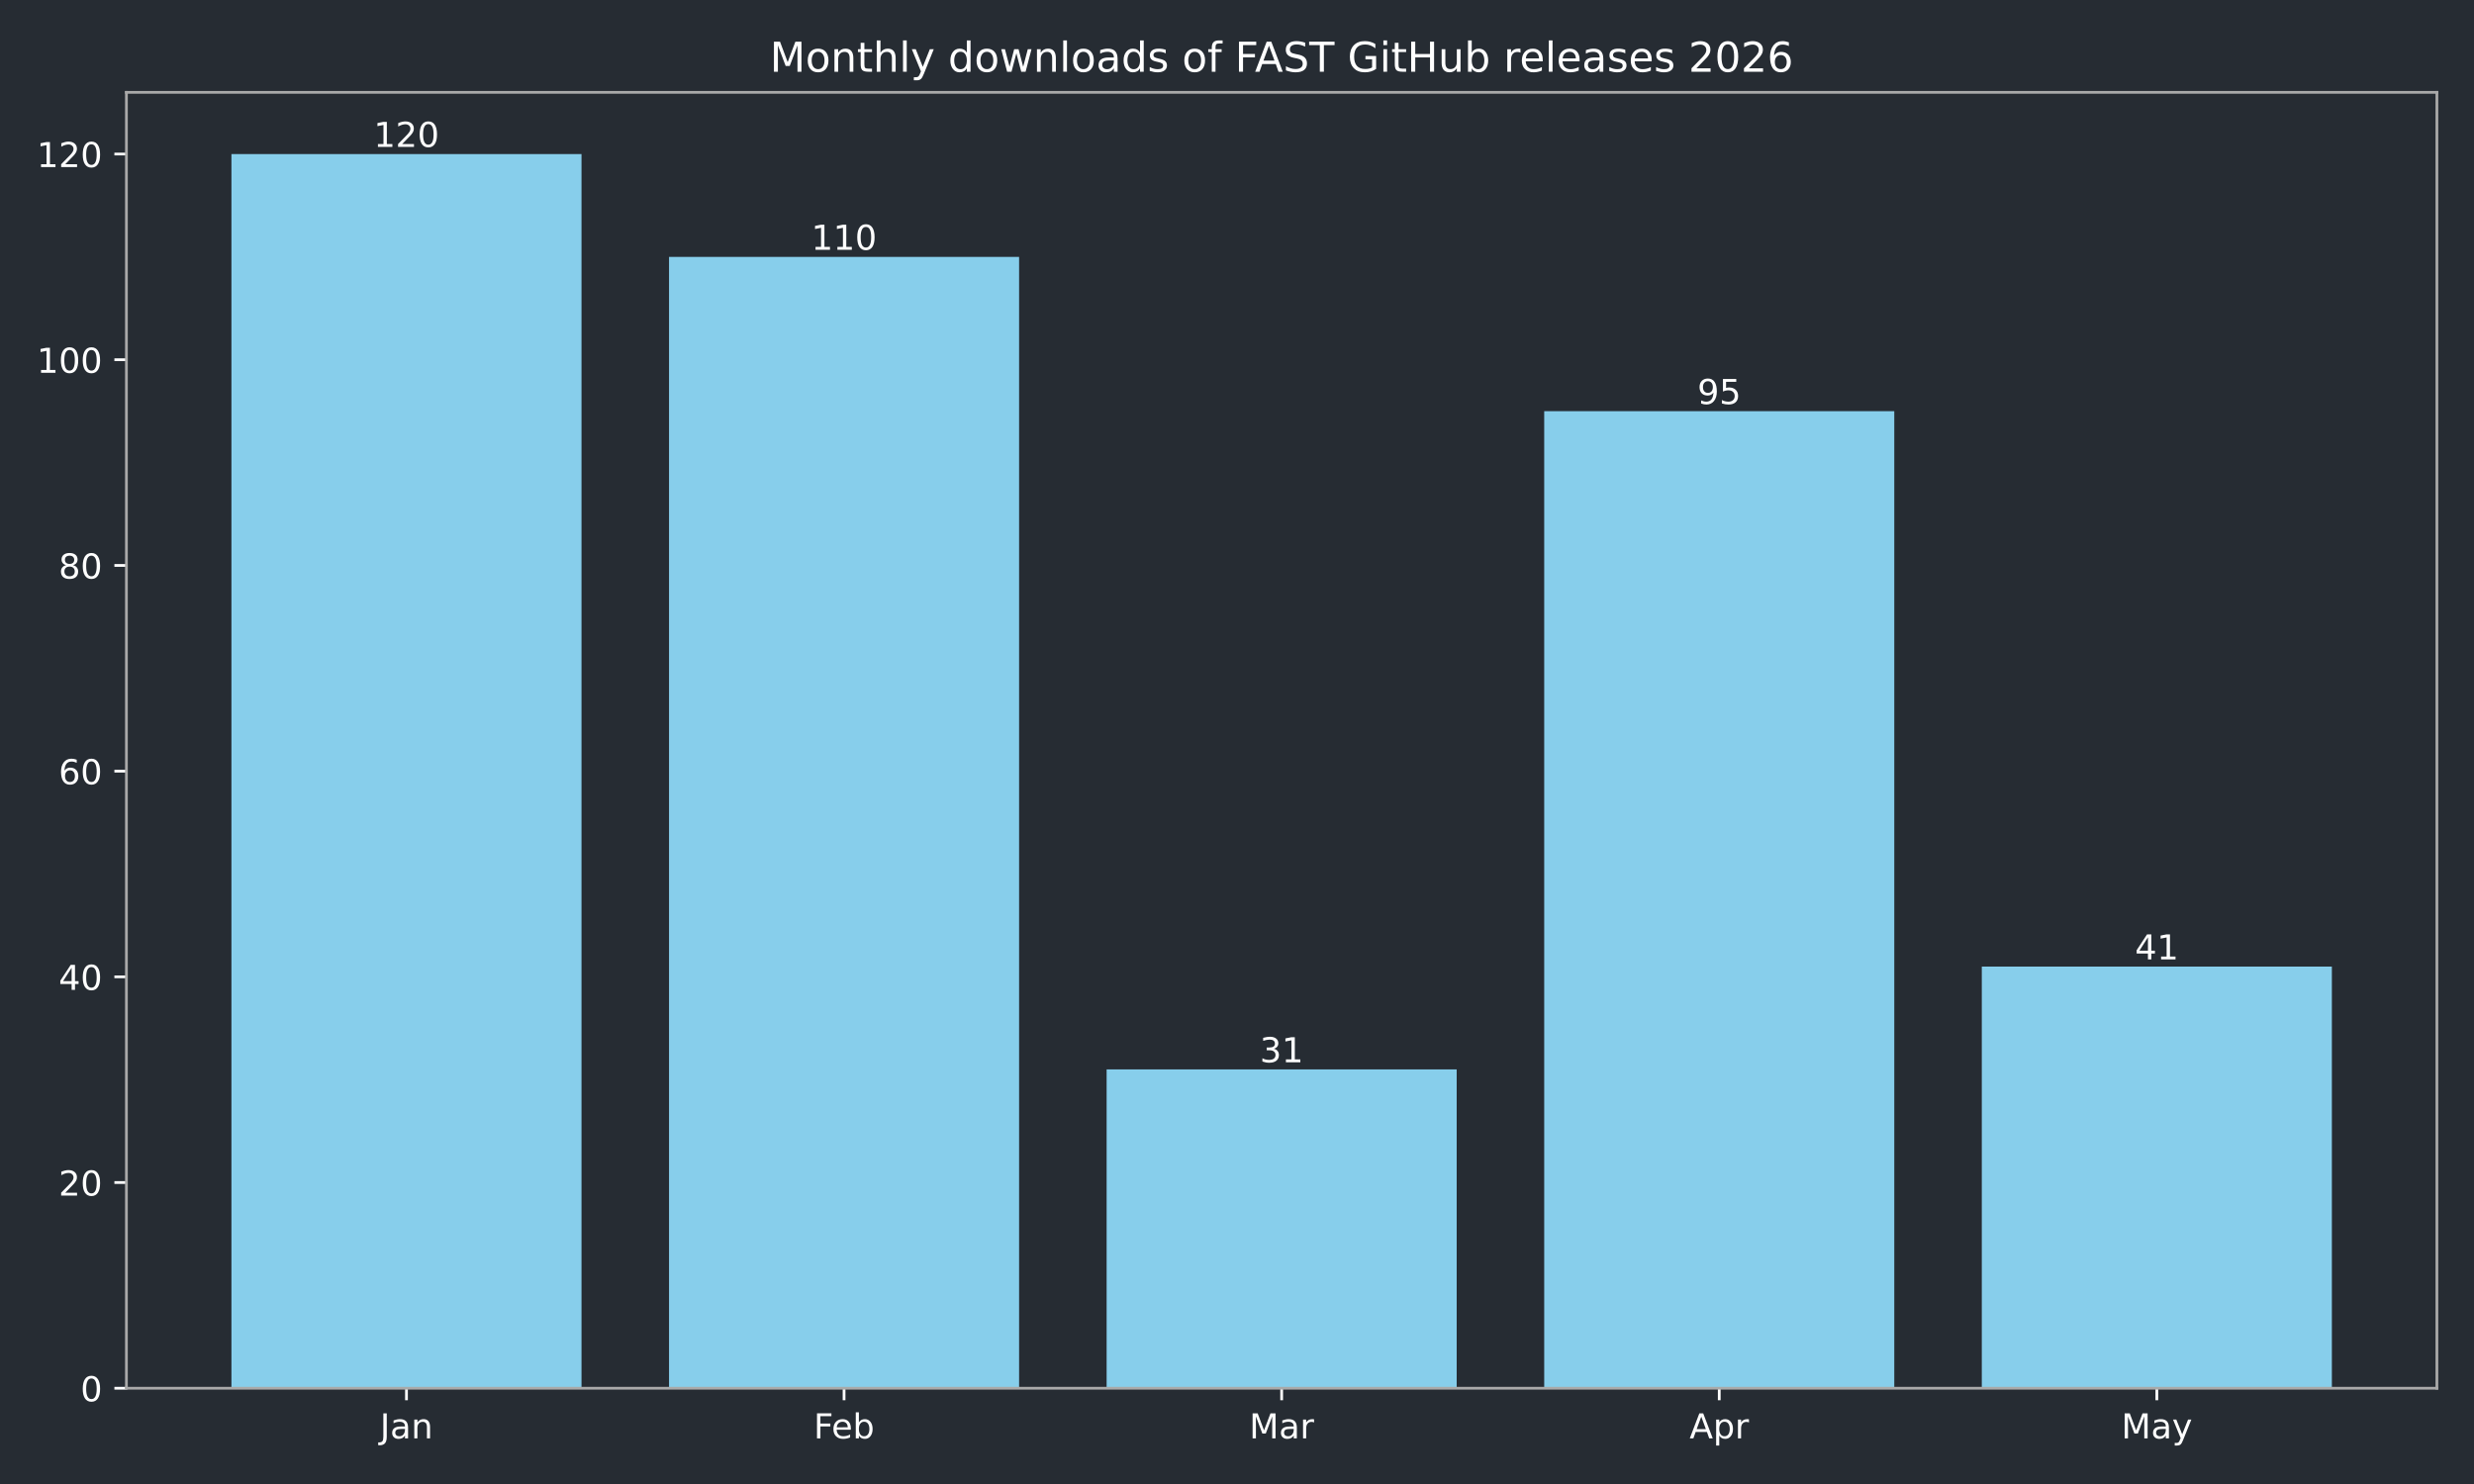
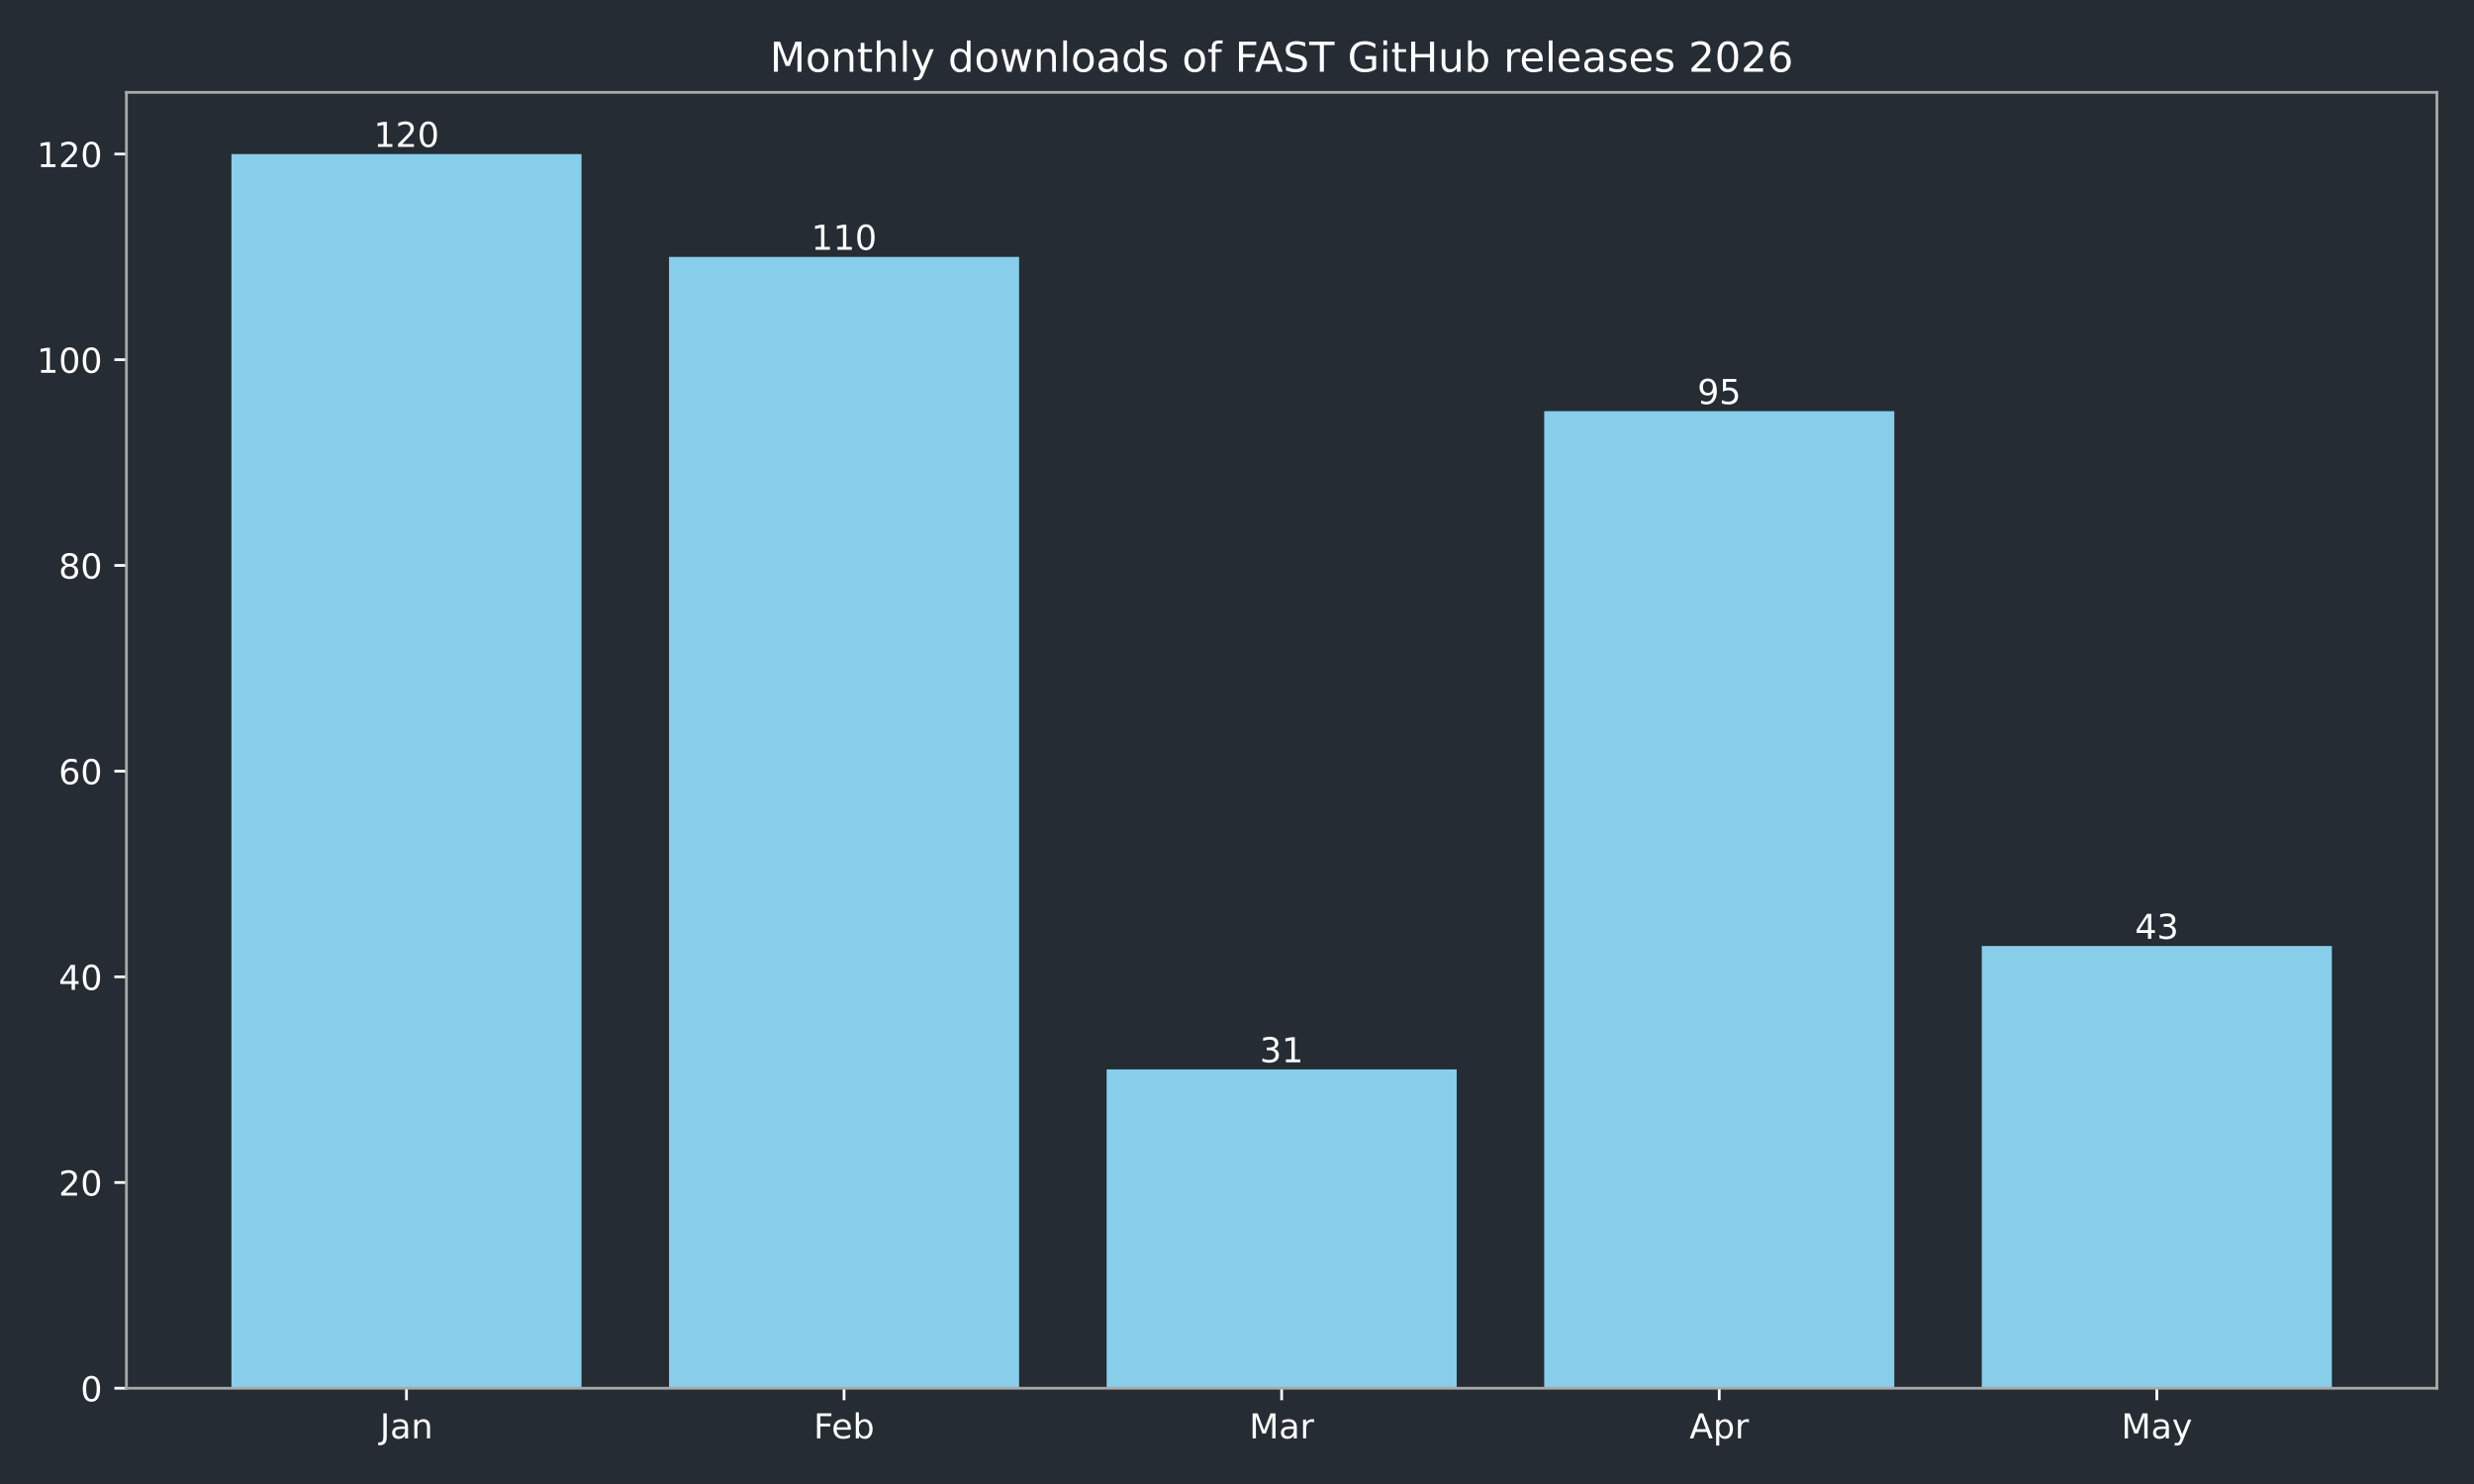
<svg xmlns="http://www.w3.org/2000/svg" xmlns:xlink="http://www.w3.org/1999/xlink" width="720pt" height="432pt" viewBox="0 0 720 432" version="1.1">
  <defs>
    <style type="text/css">*{stroke-linejoin: round; stroke-linecap: butt}</style>
  </defs>
  <g id="figure_1">
    <g id="patch_1">
      <path d="M 0 432  L 720 432  L 720 0  L 0 0  z " style="fill: #262c33" />
    </g>
    <g id="axes_1">
      <g id="patch_2">
        <path d="M 36.79 404.12  L 709.2 404.12  L 709.2 26.88  L 36.79 26.88  z " style="fill: #262c33" />
      </g>
      <g id="patch_3">
-         <path d="M 67.354 404.12  L 169.234 404.12  L 169.234 44.844  L 67.354 44.844  z " clip-path="url(#pc14c51a9ad)" style="fill: #87ceeb" />
+         <path d="M 67.354 404.12  L 169.234 404.12  L 169.234 44.844  L 67.354 44.844  z " clip-path="url(#p91a65d1a7d)" style="fill: #87ceeb" />
      </g>
      <g id="patch_4">
-         <path d="M 194.704 404.12  L 296.585 404.12  L 296.585 74.783  L 194.704 74.783  z " clip-path="url(#pc14c51a9ad)" style="fill: #87ceeb" />
+         <path d="M 194.704 404.12  L 296.585 404.12  L 296.585 74.783  L 194.704 74.783  z " clip-path="url(#p91a65d1a7d)" style="fill: #87ceeb" />
      </g>
      <g id="patch_5">
-         <path d="M 322.055 404.12  L 423.935 404.12  L 423.935 311.307  L 322.055 311.307  z " clip-path="url(#pc14c51a9ad)" style="fill: #87ceeb" />
+         <path d="M 322.055 404.12  L 423.935 404.12  L 423.935 311.307  L 322.055 311.307  z " clip-path="url(#p91a65d1a7d)" style="fill: #87ceeb" />
      </g>
      <g id="patch_6">
-         <path d="M 449.405 404.12  L 551.286 404.12  L 551.286 119.693  L 449.405 119.693  z " clip-path="url(#pc14c51a9ad)" style="fill: #87ceeb" />
+         <path d="M 449.405 404.12  L 551.286 404.12  L 551.286 119.693  L 449.405 119.693  z " clip-path="url(#p91a65d1a7d)" style="fill: #87ceeb" />
      </g>
      <g id="patch_7">
-         <path d="M 576.756 404.12  L 678.636 404.12  L 678.636 281.367  L 576.756 281.367  z " clip-path="url(#pc14c51a9ad)" style="fill: #87ceeb" />
+         <path d="M 576.756 404.12  L 678.636 404.12  L 678.636 275.379  L 576.756 275.379  z " clip-path="url(#p91a65d1a7d)" style="fill: #87ceeb" />
      </g>
      <g id="matplotlib.axis_1">
        <g id="xtick_1">
          <g id="line2d_1">
            <defs>
-               <path id="m7fd9b66835" d="M 0 0  L 0 3.5  " style="stroke: #ffffff; stroke-width: 0.8" />
+               <path id="m57420d6a00" d="M 0 0  L 0 3.5  " style="stroke: #ffffff; stroke-width: 0.8" />
            </defs>
            <g>
-               <use xlink:href="#m7fd9b66835" x="118.294" y="404.12" style="fill: #ffffff; stroke: #ffffff; stroke-width: 0.8" />
+               <use xlink:href="#m57420d6a00" x="118.294" y="404.12" style="fill: #ffffff; stroke: #ffffff; stroke-width: 0.8" />
            </g>
          </g>
          <g id="text_1">
            <g style="fill: #ffffff" transform="translate(110.5864 418.7184) scale(0.1 -0.1)">
              <defs>
                <path id="DejaVuSans-4a" d="M 628 4666  L 1259 4666  L 1259 325  Q 1259 -519 939 -900  Q 619 -1281 -91 -1281  L -331 -1281  L -331 -750  L -134 -750  Q 284 -750 456 -515  Q 628 -281 628 325  L 628 4666  z " transform="scale(0.015625)" />
                <path id="DejaVuSans-61" d="M 2194 1759  Q 1497 1759 1228 1600  Q 959 1441 959 1056  Q 959 750 1161 570  Q 1363 391 1709 391  Q 2188 391 2477 730  Q 2766 1069 2766 1631  L 2766 1759  L 2194 1759  z M 3341 1997  L 3341 0  L 2766 0  L 2766 531  Q 2569 213 2275 61  Q 1981 -91 1556 -91  Q 1019 -91 701 211  Q 384 513 384 1019  Q 384 1609 779 1909  Q 1175 2209 1959 2209  L 2766 2209  L 2766 2266  Q 2766 2663 2505 2880  Q 2244 3097 1772 3097  Q 1472 3097 1187 3025  Q 903 2953 641 2809  L 641 3341  Q 956 3463 1253 3523  Q 1550 3584 1831 3584  Q 2591 3584 2966 3190  Q 3341 2797 3341 1997  z " transform="scale(0.015625)" />
                <path id="DejaVuSans-6e" d="M 3513 2113  L 3513 0  L 2938 0  L 2938 2094  Q 2938 2591 2744 2837  Q 2550 3084 2163 3084  Q 1697 3084 1428 2787  Q 1159 2491 1159 1978  L 1159 0  L 581 0  L 581 3500  L 1159 3500  L 1159 2956  Q 1366 3272 1645 3428  Q 1925 3584 2291 3584  Q 2894 3584 3203 3211  Q 3513 2838 3513 2113  z " transform="scale(0.015625)" />
              </defs>
              <use xlink:href="#DejaVuSans-4a" />
              <use xlink:href="#DejaVuSans-61" transform="translate(29.49219 0)" />
              <use xlink:href="#DejaVuSans-6e" transform="translate(90.77148 0)" />
            </g>
          </g>
        </g>
        <g id="xtick_2">
          <g id="line2d_2">
            <g>
-               <use xlink:href="#m7fd9b66835" x="245.645" y="404.12" style="fill: #ffffff; stroke: #ffffff; stroke-width: 0.8" />
+               <use xlink:href="#m57420d6a00" x="245.645" y="404.12" style="fill: #ffffff; stroke: #ffffff; stroke-width: 0.8" />
            </g>
          </g>
          <g id="text_2">
            <g style="fill: #ffffff" transform="translate(236.7931 418.7184) scale(0.1 -0.1)">
              <defs>
                <path id="DejaVuSans-46" d="M 628 4666  L 3309 4666  L 3309 4134  L 1259 4134  L 1259 2759  L 3109 2759  L 3109 2228  L 1259 2228  L 1259 0  L 628 0  L 628 4666  z " transform="scale(0.015625)" />
                <path id="DejaVuSans-65" d="M 3597 1894  L 3597 1613  L 953 1613  Q 991 1019 1311 708  Q 1631 397 2203 397  Q 2534 397 2845 478  Q 3156 559 3463 722  L 3463 178  Q 3153 47 2828 -22  Q 2503 -91 2169 -91  Q 1331 -91 842 396  Q 353 884 353 1716  Q 353 2575 817 3079  Q 1281 3584 2069 3584  Q 2775 3584 3186 3129  Q 3597 2675 3597 1894  z M 3022 2063  Q 3016 2534 2758 2815  Q 2500 3097 2075 3097  Q 1594 3097 1305 2825  Q 1016 2553 972 2059  L 3022 2063  z " transform="scale(0.015625)" />
                <path id="DejaVuSans-62" d="M 3116 1747  Q 3116 2381 2855 2742  Q 2594 3103 2138 3103  Q 1681 3103 1420 2742  Q 1159 2381 1159 1747  Q 1159 1113 1420 752  Q 1681 391 2138 391  Q 2594 391 2855 752  Q 3116 1113 3116 1747  z M 1159 2969  Q 1341 3281 1617 3432  Q 1894 3584 2278 3584  Q 2916 3584 3314 3078  Q 3713 2572 3713 1747  Q 3713 922 3314 415  Q 2916 -91 2278 -91  Q 1894 -91 1617 61  Q 1341 213 1159 525  L 1159 0  L 581 0  L 581 4863  L 1159 4863  L 1159 2969  z " transform="scale(0.015625)" />
              </defs>
              <use xlink:href="#DejaVuSans-46" />
              <use xlink:href="#DejaVuSans-65" transform="translate(52.01953 0)" />
              <use xlink:href="#DejaVuSans-62" transform="translate(113.543 0)" />
            </g>
          </g>
        </g>
        <g id="xtick_3">
          <g id="line2d_3">
            <g>
-               <use xlink:href="#m7fd9b66835" x="372.995" y="404.12" style="fill: #ffffff; stroke: #ffffff; stroke-width: 0.8" />
+               <use xlink:href="#m57420d6a00" x="372.995" y="404.12" style="fill: #ffffff; stroke: #ffffff; stroke-width: 0.8" />
            </g>
          </g>
          <g id="text_3">
            <g style="fill: #ffffff" transform="translate(363.5614 418.7184) scale(0.1 -0.1)">
              <defs>
                <path id="DejaVuSans-4d" d="M 628 4666  L 1569 4666  L 2759 1491  L 3956 4666  L 4897 4666  L 4897 0  L 4281 0  L 4281 4097  L 3078 897  L 2444 897  L 1241 4097  L 1241 0  L 628 0  L 628 4666  z " transform="scale(0.015625)" />
                <path id="DejaVuSans-72" d="M 2631 2963  Q 2534 3019 2420 3045  Q 2306 3072 2169 3072  Q 1681 3072 1420 2755  Q 1159 2438 1159 1844  L 1159 0  L 581 0  L 581 3500  L 1159 3500  L 1159 2956  Q 1341 3275 1631 3429  Q 1922 3584 2338 3584  Q 2397 3584 2469 3576  Q 2541 3569 2628 3553  L 2631 2963  z " transform="scale(0.015625)" />
              </defs>
              <use xlink:href="#DejaVuSans-4d" />
              <use xlink:href="#DejaVuSans-61" transform="translate(86.2793 0)" />
              <use xlink:href="#DejaVuSans-72" transform="translate(147.5586 0)" />
            </g>
          </g>
        </g>
        <g id="xtick_4">
          <g id="line2d_4">
            <g>
-               <use xlink:href="#m7fd9b66835" x="500.345" y="404.12" style="fill: #ffffff; stroke: #ffffff; stroke-width: 0.8" />
+               <use xlink:href="#m57420d6a00" x="500.345" y="404.12" style="fill: #ffffff; stroke: #ffffff; stroke-width: 0.8" />
            </g>
          </g>
          <g id="text_4">
            <g style="fill: #ffffff" transform="translate(491.6954 418.7184) scale(0.1 -0.1)">
              <defs>
                <path id="DejaVuSans-41" d="M 2188 4044  L 1331 1722  L 3047 1722  L 2188 4044  z M 1831 4666  L 2547 4666  L 4325 0  L 3669 0  L 3244 1197  L 1141 1197  L 716 0  L 50 0  L 1831 4666  z " transform="scale(0.015625)" />
                <path id="DejaVuSans-70" d="M 1159 525  L 1159 -1331  L 581 -1331  L 581 3500  L 1159 3500  L 1159 2969  Q 1341 3281 1617 3432  Q 1894 3584 2278 3584  Q 2916 3584 3314 3078  Q 3713 2572 3713 1747  Q 3713 922 3314 415  Q 2916 -91 2278 -91  Q 1894 -91 1617 61  Q 1341 213 1159 525  z M 3116 1747  Q 3116 2381 2855 2742  Q 2594 3103 2138 3103  Q 1681 3103 1420 2742  Q 1159 2381 1159 1747  Q 1159 1113 1420 752  Q 1681 391 2138 391  Q 2594 391 2855 752  Q 3116 1113 3116 1747  z " transform="scale(0.015625)" />
              </defs>
              <use xlink:href="#DejaVuSans-41" />
              <use xlink:href="#DejaVuSans-70" transform="translate(68.4082 0)" />
              <use xlink:href="#DejaVuSans-72" transform="translate(131.8848 0)" />
            </g>
          </g>
        </g>
        <g id="xtick_5">
          <g id="line2d_5">
            <g>
-               <use xlink:href="#m7fd9b66835" x="627.696" y="404.12" style="fill: #ffffff; stroke: #ffffff; stroke-width: 0.8" />
+               <use xlink:href="#m57420d6a00" x="627.696" y="404.12" style="fill: #ffffff; stroke: #ffffff; stroke-width: 0.8" />
            </g>
          </g>
          <g id="text_5">
            <g style="fill: #ffffff" transform="translate(617.3583 418.7184) scale(0.1 -0.1)">
              <defs>
                <path id="DejaVuSans-79" d="M 2059 -325  Q 1816 -950 1584 -1140  Q 1353 -1331 966 -1331  L 506 -1331  L 506 -850  L 844 -850  Q 1081 -850 1212 -737  Q 1344 -625 1503 -206  L 1606 56  L 191 3500  L 800 3500  L 1894 763  L 2988 3500  L 3597 3500  L 2059 -325  z " transform="scale(0.015625)" />
              </defs>
              <use xlink:href="#DejaVuSans-4d" />
              <use xlink:href="#DejaVuSans-61" transform="translate(86.2793 0)" />
              <use xlink:href="#DejaVuSans-79" transform="translate(147.5586 0)" />
            </g>
          </g>
        </g>
      </g>
      <g id="matplotlib.axis_2">
        <g id="ytick_1">
          <g id="line2d_6">
            <defs>
-               <path id="mb0303f183e" d="M 0 0  L -3.5 0  " style="stroke: #ffffff; stroke-width: 0.8" />
+               <path id="m625ea2a781" d="M 0 0  L -3.5 0  " style="stroke: #ffffff; stroke-width: 0.8" />
            </defs>
            <g>
-               <use xlink:href="#mb0303f183e" x="36.79" y="404.12" style="fill: #ffffff; stroke: #ffffff; stroke-width: 0.8" />
+               <use xlink:href="#m625ea2a781" x="36.79" y="404.12" style="fill: #ffffff; stroke: #ffffff; stroke-width: 0.8" />
            </g>
          </g>
          <g id="text_6">
            <g style="fill: #ffffff" transform="translate(23.4275 407.9192) scale(0.1 -0.1)">
              <defs>
                <path id="DejaVuSans-30" d="M 2034 4250  Q 1547 4250 1301 3770  Q 1056 3291 1056 2328  Q 1056 1369 1301 889  Q 1547 409 2034 409  Q 2525 409 2770 889  Q 3016 1369 3016 2328  Q 3016 3291 2770 3770  Q 2525 4250 2034 4250  z M 2034 4750  Q 2819 4750 3233 4129  Q 3647 3509 3647 2328  Q 3647 1150 3233 529  Q 2819 -91 2034 -91  Q 1250 -91 836 529  Q 422 1150 422 2328  Q 422 3509 836 4129  Q 1250 4750 2034 4750  z " transform="scale(0.015625)" />
              </defs>
              <use xlink:href="#DejaVuSans-30" />
            </g>
          </g>
        </g>
        <g id="ytick_2">
          <g id="line2d_7">
            <g>
-               <use xlink:href="#mb0303f183e" x="36.79" y="344.241" style="fill: #ffffff; stroke: #ffffff; stroke-width: 0.8" />
+               <use xlink:href="#m625ea2a781" x="36.79" y="344.241" style="fill: #ffffff; stroke: #ffffff; stroke-width: 0.8" />
            </g>
          </g>
          <g id="text_7">
            <g style="fill: #ffffff" transform="translate(17.065 348.0399) scale(0.1 -0.1)">
              <defs>
                <path id="DejaVuSans-32" d="M 1228 531  L 3431 531  L 3431 0  L 469 0  L 469 531  Q 828 903 1448 1529  Q 2069 2156 2228 2338  Q 2531 2678 2651 2914  Q 2772 3150 2772 3378  Q 2772 3750 2511 3984  Q 2250 4219 1831 4219  Q 1534 4219 1204 4116  Q 875 4013 500 3803  L 500 4441  Q 881 4594 1212 4672  Q 1544 4750 1819 4750  Q 2544 4750 2975 4387  Q 3406 4025 3406 3419  Q 3406 3131 3298 2873  Q 3191 2616 2906 2266  Q 2828 2175 2409 1742  Q 1991 1309 1228 531  z " transform="scale(0.015625)" />
              </defs>
              <use xlink:href="#DejaVuSans-32" />
              <use xlink:href="#DejaVuSans-30" transform="translate(63.62305 0)" />
            </g>
          </g>
        </g>
        <g id="ytick_3">
          <g id="line2d_8">
            <g>
-               <use xlink:href="#mb0303f183e" x="36.79" y="284.361" style="fill: #ffffff; stroke: #ffffff; stroke-width: 0.8" />
+               <use xlink:href="#m625ea2a781" x="36.79" y="284.361" style="fill: #ffffff; stroke: #ffffff; stroke-width: 0.8" />
            </g>
          </g>
          <g id="text_8">
            <g style="fill: #ffffff" transform="translate(17.065 288.1605) scale(0.1 -0.1)">
              <defs>
                <path id="DejaVuSans-34" d="M 2419 4116  L 825 1625  L 2419 1625  L 2419 4116  z M 2253 4666  L 3047 4666  L 3047 1625  L 3713 1625  L 3713 1100  L 3047 1100  L 3047 0  L 2419 0  L 2419 1100  L 313 1100  L 313 1709  L 2253 4666  z " transform="scale(0.015625)" />
              </defs>
              <use xlink:href="#DejaVuSans-34" />
              <use xlink:href="#DejaVuSans-30" transform="translate(63.62305 0)" />
            </g>
          </g>
        </g>
        <g id="ytick_4">
          <g id="line2d_9">
            <g>
-               <use xlink:href="#mb0303f183e" x="36.79" y="224.482" style="fill: #ffffff; stroke: #ffffff; stroke-width: 0.8" />
+               <use xlink:href="#m625ea2a781" x="36.79" y="224.482" style="fill: #ffffff; stroke: #ffffff; stroke-width: 0.8" />
            </g>
          </g>
          <g id="text_9">
            <g style="fill: #ffffff" transform="translate(17.065 228.2811) scale(0.1 -0.1)">
              <defs>
                <path id="DejaVuSans-36" d="M 2113 2584  Q 1688 2584 1439 2293  Q 1191 2003 1191 1497  Q 1191 994 1439 701  Q 1688 409 2113 409  Q 2538 409 2786 701  Q 3034 994 3034 1497  Q 3034 2003 2786 2293  Q 2538 2584 2113 2584  z M 3366 4563  L 3366 3988  Q 3128 4100 2886 4159  Q 2644 4219 2406 4219  Q 1781 4219 1451 3797  Q 1122 3375 1075 2522  Q 1259 2794 1537 2939  Q 1816 3084 2150 3084  Q 2853 3084 3261 2657  Q 3669 2231 3669 1497  Q 3669 778 3244 343  Q 2819 -91 2113 -91  Q 1303 -91 875 529  Q 447 1150 447 2328  Q 447 3434 972 4092  Q 1497 4750 2381 4750  Q 2619 4750 2861 4703  Q 3103 4656 3366 4563  z " transform="scale(0.015625)" />
              </defs>
              <use xlink:href="#DejaVuSans-36" />
              <use xlink:href="#DejaVuSans-30" transform="translate(63.62305 0)" />
            </g>
          </g>
        </g>
        <g id="ytick_5">
          <g id="line2d_10">
            <g>
-               <use xlink:href="#mb0303f183e" x="36.79" y="164.603" style="fill: #ffffff; stroke: #ffffff; stroke-width: 0.8" />
+               <use xlink:href="#m625ea2a781" x="36.79" y="164.603" style="fill: #ffffff; stroke: #ffffff; stroke-width: 0.8" />
            </g>
          </g>
          <g id="text_10">
            <g style="fill: #ffffff" transform="translate(17.065 168.4018) scale(0.1 -0.1)">
              <defs>
                <path id="DejaVuSans-38" d="M 2034 2216  Q 1584 2216 1326 1975  Q 1069 1734 1069 1313  Q 1069 891 1326 650  Q 1584 409 2034 409  Q 2484 409 2743 651  Q 3003 894 3003 1313  Q 3003 1734 2745 1975  Q 2488 2216 2034 2216  z M 1403 2484  Q 997 2584 770 2862  Q 544 3141 544 3541  Q 544 4100 942 4425  Q 1341 4750 2034 4750  Q 2731 4750 3128 4425  Q 3525 4100 3525 3541  Q 3525 3141 3298 2862  Q 3072 2584 2669 2484  Q 3125 2378 3379 2068  Q 3634 1759 3634 1313  Q 3634 634 3220 271  Q 2806 -91 2034 -91  Q 1263 -91 848 271  Q 434 634 434 1313  Q 434 1759 690 2068  Q 947 2378 1403 2484  z M 1172 3481  Q 1172 3119 1398 2916  Q 1625 2713 2034 2713  Q 2441 2713 2670 2916  Q 2900 3119 2900 3481  Q 2900 3844 2670 4047  Q 2441 4250 2034 4250  Q 1625 4250 1398 4047  Q 1172 3844 1172 3481  z " transform="scale(0.015625)" />
              </defs>
              <use xlink:href="#DejaVuSans-38" />
              <use xlink:href="#DejaVuSans-30" transform="translate(63.62305 0)" />
            </g>
          </g>
        </g>
        <g id="ytick_6">
          <g id="line2d_11">
            <g>
-               <use xlink:href="#mb0303f183e" x="36.79" y="104.723" style="fill: #ffffff; stroke: #ffffff; stroke-width: 0.8" />
+               <use xlink:href="#m625ea2a781" x="36.79" y="104.723" style="fill: #ffffff; stroke: #ffffff; stroke-width: 0.8" />
            </g>
          </g>
          <g id="text_11">
            <g style="fill: #ffffff" transform="translate(10.7025 108.5224) scale(0.1 -0.1)">
              <defs>
                <path id="DejaVuSans-31" d="M 794 531  L 1825 531  L 1825 4091  L 703 3866  L 703 4441  L 1819 4666  L 2450 4666  L 2450 531  L 3481 531  L 3481 0  L 794 0  L 794 531  z " transform="scale(0.015625)" />
              </defs>
              <use xlink:href="#DejaVuSans-31" />
              <use xlink:href="#DejaVuSans-30" transform="translate(63.62305 0)" />
              <use xlink:href="#DejaVuSans-30" transform="translate(127.2461 0)" />
            </g>
          </g>
        </g>
        <g id="ytick_7">
          <g id="line2d_12">
            <g>
-               <use xlink:href="#mb0303f183e" x="36.79" y="44.844" style="fill: #ffffff; stroke: #ffffff; stroke-width: 0.8" />
+               <use xlink:href="#m625ea2a781" x="36.79" y="44.844" style="fill: #ffffff; stroke: #ffffff; stroke-width: 0.8" />
            </g>
          </g>
          <g id="text_12">
            <g style="fill: #ffffff" transform="translate(10.7025 48.64303) scale(0.1 -0.1)">
              <use xlink:href="#DejaVuSans-31" />
              <use xlink:href="#DejaVuSans-32" transform="translate(63.62305 0)" />
              <use xlink:href="#DejaVuSans-30" transform="translate(127.2461 0)" />
            </g>
          </g>
        </g>
      </g>
      <g id="patch_8">
        <path d="M 36.79 404.12  L 36.79 26.88  " style="fill: none; stroke: #a9a9a9; stroke-width: 0.8; stroke-linejoin: miter; stroke-linecap: square" />
      </g>
      <g id="patch_9">
        <path d="M 709.2 404.12  L 709.2 26.88  " style="fill: none; stroke: #a9a9a9; stroke-width: 0.8; stroke-linejoin: miter; stroke-linecap: square" />
      </g>
      <g id="patch_10">
        <path d="M 36.79 404.12  L 709.2 404.12  " style="fill: none; stroke: #a9a9a9; stroke-width: 0.8; stroke-linejoin: miter; stroke-linecap: square" />
      </g>
      <g id="patch_11">
        <path d="M 36.79 26.88  L 709.2 26.88  " style="fill: none; stroke: #a9a9a9; stroke-width: 0.8; stroke-linejoin: miter; stroke-linecap: square" />
      </g>
      <g id="text_13">
        <g style="fill: #ffffff" transform="translate(108.7505 42.76412) scale(0.1 -0.1)">
          <use xlink:href="#DejaVuSans-31" />
          <use xlink:href="#DejaVuSans-32" transform="translate(63.62305 0)" />
          <use xlink:href="#DejaVuSans-30" transform="translate(127.2461 0)" />
        </g>
      </g>
      <g id="text_14">
        <g style="fill: #ffffff" transform="translate(236.1009 72.70381) scale(0.1 -0.1)">
          <use xlink:href="#DejaVuSans-31" />
          <use xlink:href="#DejaVuSans-31" transform="translate(63.62305 0)" />
          <use xlink:href="#DejaVuSans-30" transform="translate(127.2461 0)" />
        </g>
      </g>
      <g id="text_15">
        <g style="fill: #ffffff" transform="translate(366.6325 309.2273) scale(0.1 -0.1)">
          <defs>
            <path id="DejaVuSans-33" d="M 2597 2516  Q 3050 2419 3304 2112  Q 3559 1806 3559 1356  Q 3559 666 3084 287  Q 2609 -91 1734 -91  Q 1441 -91 1130 -33  Q 819 25 488 141  L 488 750  Q 750 597 1062 519  Q 1375 441 1716 441  Q 2309 441 2620 675  Q 2931 909 2931 1356  Q 2931 1769 2642 2001  Q 2353 2234 1838 2234  L 1294 2234  L 1294 2753  L 1863 2753  Q 2328 2753 2575 2939  Q 2822 3125 2822 3475  Q 2822 3834 2567 4026  Q 2313 4219 1838 4219  Q 1578 4219 1281 4162  Q 984 4106 628 3988  L 628 4550  Q 988 4650 1302 4700  Q 1616 4750 1894 4750  Q 2613 4750 3031 4423  Q 3450 4097 3450 3541  Q 3450 3153 3228 2886  Q 3006 2619 2597 2516  z " transform="scale(0.015625)" />
          </defs>
          <use xlink:href="#DejaVuSans-33" />
          <use xlink:href="#DejaVuSans-31" transform="translate(63.62305 0)" />
        </g>
      </g>
      <g id="text_16">
        <g style="fill: #ffffff" transform="translate(493.9829 117.6133) scale(0.1 -0.1)">
          <defs>
            <path id="DejaVuSans-39" d="M 703 97  L 703 672  Q 941 559 1184 500  Q 1428 441 1663 441  Q 2288 441 2617 861  Q 2947 1281 2994 2138  Q 2813 1869 2534 1725  Q 2256 1581 1919 1581  Q 1219 1581 811 2004  Q 403 2428 403 3163  Q 403 3881 828 4315  Q 1253 4750 1959 4750  Q 2769 4750 3195 4129  Q 3622 3509 3622 2328  Q 3622 1225 3098 567  Q 2575 -91 1691 -91  Q 1453 -91 1209 -44  Q 966 3 703 97  z M 1959 2075  Q 2384 2075 2632 2365  Q 2881 2656 2881 3163  Q 2881 3666 2632 3958  Q 2384 4250 1959 4250  Q 1534 4250 1286 3958  Q 1038 3666 1038 3163  Q 1038 2656 1286 2365  Q 1534 2075 1959 2075  z " transform="scale(0.015625)" />
            <path id="DejaVuSans-35" d="M 691 4666  L 3169 4666  L 3169 4134  L 1269 4134  L 1269 2991  Q 1406 3038 1543 3061  Q 1681 3084 1819 3084  Q 2600 3084 3056 2656  Q 3513 2228 3513 1497  Q 3513 744 3044 326  Q 2575 -91 1722 -91  Q 1428 -91 1123 -41  Q 819 9 494 109  L 494 744  Q 775 591 1075 516  Q 1375 441 1709 441  Q 2250 441 2565 725  Q 2881 1009 2881 1497  Q 2881 1984 2565 2268  Q 2250 2553 1709 2553  Q 1456 2553 1204 2497  Q 953 2441 691 2322  L 691 4666  z " transform="scale(0.015625)" />
          </defs>
          <use xlink:href="#DejaVuSans-39" />
          <use xlink:href="#DejaVuSans-35" transform="translate(63.62305 0)" />
        </g>
      </g>
      <g id="text_17">
-         <g style="fill: #ffffff" transform="translate(621.3333 279.2876) scale(0.1 -0.1)">
+         <g style="fill: #ffffff" transform="translate(621.3333 273.2997) scale(0.1 -0.1)">
          <use xlink:href="#DejaVuSans-34" />
-           <use xlink:href="#DejaVuSans-31" transform="translate(63.62305 0)" />
+           <use xlink:href="#DejaVuSans-33" transform="translate(63.62305 0)" />
        </g>
      </g>
      <g id="text_18">
        <g style="fill: #ffffff" transform="translate(224.0619 20.88) scale(0.12 -0.12)">
          <defs>
            <path id="DejaVuSans-6f" d="M 1959 3097  Q 1497 3097 1228 2736  Q 959 2375 959 1747  Q 959 1119 1226 758  Q 1494 397 1959 397  Q 2419 397 2687 759  Q 2956 1122 2956 1747  Q 2956 2369 2687 2733  Q 2419 3097 1959 3097  z M 1959 3584  Q 2709 3584 3137 3096  Q 3566 2609 3566 1747  Q 3566 888 3137 398  Q 2709 -91 1959 -91  Q 1206 -91 779 398  Q 353 888 353 1747  Q 353 2609 779 3096  Q 1206 3584 1959 3584  z " transform="scale(0.015625)" />
            <path id="DejaVuSans-74" d="M 1172 4494  L 1172 3500  L 2356 3500  L 2356 3053  L 1172 3053  L 1172 1153  Q 1172 725 1289 603  Q 1406 481 1766 481  L 2356 481  L 2356 0  L 1766 0  Q 1100 0 847 248  Q 594 497 594 1153  L 594 3053  L 172 3053  L 172 3500  L 594 3500  L 594 4494  L 1172 4494  z " transform="scale(0.015625)" />
            <path id="DejaVuSans-68" d="M 3513 2113  L 3513 0  L 2938 0  L 2938 2094  Q 2938 2591 2744 2837  Q 2550 3084 2163 3084  Q 1697 3084 1428 2787  Q 1159 2491 1159 1978  L 1159 0  L 581 0  L 581 4863  L 1159 4863  L 1159 2956  Q 1366 3272 1645 3428  Q 1925 3584 2291 3584  Q 2894 3584 3203 3211  Q 3513 2838 3513 2113  z " transform="scale(0.015625)" />
            <path id="DejaVuSans-6c" d="M 603 4863  L 1178 4863  L 1178 0  L 603 0  L 603 4863  z " transform="scale(0.015625)" />
            <path id="DejaVuSans-20" transform="scale(0.015625)" />
            <path id="DejaVuSans-64" d="M 2906 2969  L 2906 4863  L 3481 4863  L 3481 0  L 2906 0  L 2906 525  Q 2725 213 2448 61  Q 2172 -91 1784 -91  Q 1150 -91 751 415  Q 353 922 353 1747  Q 353 2572 751 3078  Q 1150 3584 1784 3584  Q 2172 3584 2448 3432  Q 2725 3281 2906 2969  z M 947 1747  Q 947 1113 1208 752  Q 1469 391 1925 391  Q 2381 391 2643 752  Q 2906 1113 2906 1747  Q 2906 2381 2643 2742  Q 2381 3103 1925 3103  Q 1469 3103 1208 2742  Q 947 2381 947 1747  z " transform="scale(0.015625)" />
            <path id="DejaVuSans-77" d="M 269 3500  L 844 3500  L 1563 769  L 2278 3500  L 2956 3500  L 3675 769  L 4391 3500  L 4966 3500  L 4050 0  L 3372 0  L 2619 2869  L 1863 0  L 1184 0  L 269 3500  z " transform="scale(0.015625)" />
            <path id="DejaVuSans-73" d="M 2834 3397  L 2834 2853  Q 2591 2978 2328 3040  Q 2066 3103 1784 3103  Q 1356 3103 1142 2972  Q 928 2841 928 2578  Q 928 2378 1081 2264  Q 1234 2150 1697 2047  L 1894 2003  Q 2506 1872 2764 1633  Q 3022 1394 3022 966  Q 3022 478 2636 193  Q 2250 -91 1575 -91  Q 1294 -91 989 -36  Q 684 19 347 128  L 347 722  Q 666 556 975 473  Q 1284 391 1588 391  Q 1994 391 2212 530  Q 2431 669 2431 922  Q 2431 1156 2273 1281  Q 2116 1406 1581 1522  L 1381 1569  Q 847 1681 609 1914  Q 372 2147 372 2553  Q 372 3047 722 3315  Q 1072 3584 1716 3584  Q 2034 3584 2315 3537  Q 2597 3491 2834 3397  z " transform="scale(0.015625)" />
            <path id="DejaVuSans-66" d="M 2375 4863  L 2375 4384  L 1825 4384  Q 1516 4384 1395 4259  Q 1275 4134 1275 3809  L 1275 3500  L 2222 3500  L 2222 3053  L 1275 3053  L 1275 0  L 697 0  L 697 3053  L 147 3053  L 147 3500  L 697 3500  L 697 3744  Q 697 4328 969 4595  Q 1241 4863 1831 4863  L 2375 4863  z " transform="scale(0.015625)" />
            <path id="DejaVuSans-53" d="M 3425 4513  L 3425 3897  Q 3066 4069 2747 4153  Q 2428 4238 2131 4238  Q 1616 4238 1336 4038  Q 1056 3838 1056 3469  Q 1056 3159 1242 3001  Q 1428 2844 1947 2747  L 2328 2669  Q 3034 2534 3370 2195  Q 3706 1856 3706 1288  Q 3706 609 3251 259  Q 2797 -91 1919 -91  Q 1588 -91 1214 -16  Q 841 59 441 206  L 441 856  Q 825 641 1194 531  Q 1563 422 1919 422  Q 2459 422 2753 634  Q 3047 847 3047 1241  Q 3047 1584 2836 1778  Q 2625 1972 2144 2069  L 1759 2144  Q 1053 2284 737 2584  Q 422 2884 422 3419  Q 422 4038 858 4394  Q 1294 4750 2059 4750  Q 2388 4750 2728 4690  Q 3069 4631 3425 4513  z " transform="scale(0.015625)" />
            <path id="DejaVuSans-54" d="M -19 4666  L 3928 4666  L 3928 4134  L 2272 4134  L 2272 0  L 1638 0  L 1638 4134  L -19 4134  L -19 4666  z " transform="scale(0.015625)" />
            <path id="DejaVuSans-47" d="M 3809 666  L 3809 1919  L 2778 1919  L 2778 2438  L 4434 2438  L 4434 434  Q 4069 175 3628 42  Q 3188 -91 2688 -91  Q 1594 -91 976 548  Q 359 1188 359 2328  Q 359 3472 976 4111  Q 1594 4750 2688 4750  Q 3144 4750 3555 4637  Q 3966 4525 4313 4306  L 4313 3634  Q 3963 3931 3569 4081  Q 3175 4231 2741 4231  Q 1884 4231 1454 3753  Q 1025 3275 1025 2328  Q 1025 1384 1454 906  Q 1884 428 2741 428  Q 3075 428 3337 486  Q 3600 544 3809 666  z " transform="scale(0.015625)" />
            <path id="DejaVuSans-69" d="M 603 3500  L 1178 3500  L 1178 0  L 603 0  L 603 3500  z M 603 4863  L 1178 4863  L 1178 4134  L 603 4134  L 603 4863  z " transform="scale(0.015625)" />
            <path id="DejaVuSans-48" d="M 628 4666  L 1259 4666  L 1259 2753  L 3553 2753  L 3553 4666  L 4184 4666  L 4184 0  L 3553 0  L 3553 2222  L 1259 2222  L 1259 0  L 628 0  L 628 4666  z " transform="scale(0.015625)" />
            <path id="DejaVuSans-75" d="M 544 1381  L 544 3500  L 1119 3500  L 1119 1403  Q 1119 906 1312 657  Q 1506 409 1894 409  Q 2359 409 2629 706  Q 2900 1003 2900 1516  L 2900 3500  L 3475 3500  L 3475 0  L 2900 0  L 2900 538  Q 2691 219 2414 64  Q 2138 -91 1772 -91  Q 1169 -91 856 284  Q 544 659 544 1381  z M 1991 3584  L 1991 3584  z " transform="scale(0.015625)" />
          </defs>
          <use xlink:href="#DejaVuSans-4d" />
          <use xlink:href="#DejaVuSans-6f" transform="translate(86.2793 0)" />
          <use xlink:href="#DejaVuSans-6e" transform="translate(147.4609 0)" />
          <use xlink:href="#DejaVuSans-74" transform="translate(210.8398 0)" />
          <use xlink:href="#DejaVuSans-68" transform="translate(250.0488 0)" />
          <use xlink:href="#DejaVuSans-6c" transform="translate(313.4277 0)" />
          <use xlink:href="#DejaVuSans-79" transform="translate(341.2109 0)" />
          <use xlink:href="#DejaVuSans-20" transform="translate(400.3906 0)" />
          <use xlink:href="#DejaVuSans-64" transform="translate(432.1777 0)" />
          <use xlink:href="#DejaVuSans-6f" transform="translate(495.6543 0)" />
          <use xlink:href="#DejaVuSans-77" transform="translate(556.8359 0)" />
          <use xlink:href="#DejaVuSans-6e" transform="translate(638.623 0)" />
          <use xlink:href="#DejaVuSans-6c" transform="translate(702.002 0)" />
          <use xlink:href="#DejaVuSans-6f" transform="translate(729.7852 0)" />
          <use xlink:href="#DejaVuSans-61" transform="translate(790.9668 0)" />
          <use xlink:href="#DejaVuSans-64" transform="translate(852.2461 0)" />
          <use xlink:href="#DejaVuSans-73" transform="translate(915.7227 0)" />
          <use xlink:href="#DejaVuSans-20" transform="translate(967.8223 0)" />
          <use xlink:href="#DejaVuSans-6f" transform="translate(999.6094 0)" />
          <use xlink:href="#DejaVuSans-66" transform="translate(1060.791 0)" />
          <use xlink:href="#DejaVuSans-20" transform="translate(1095.996 0)" />
          <use xlink:href="#DejaVuSans-46" transform="translate(1127.783 0)" />
          <use xlink:href="#DejaVuSans-41" transform="translate(1176.178 0)" />
          <use xlink:href="#DejaVuSans-53" transform="translate(1244.586 0)" />
          <use xlink:href="#DejaVuSans-54" transform="translate(1308.062 0)" />
          <use xlink:href="#DejaVuSans-20" transform="translate(1369.146 0)" />
          <use xlink:href="#DejaVuSans-47" transform="translate(1400.934 0)" />
          <use xlink:href="#DejaVuSans-69" transform="translate(1478.424 0)" />
          <use xlink:href="#DejaVuSans-74" transform="translate(1506.207 0)" />
          <use xlink:href="#DejaVuSans-48" transform="translate(1545.416 0)" />
          <use xlink:href="#DejaVuSans-75" transform="translate(1620.611 0)" />
          <use xlink:href="#DejaVuSans-62" transform="translate(1683.99 0)" />
          <use xlink:href="#DejaVuSans-20" transform="translate(1747.467 0)" />
          <use xlink:href="#DejaVuSans-72" transform="translate(1779.254 0)" />
          <use xlink:href="#DejaVuSans-65" transform="translate(1818.117 0)" />
          <use xlink:href="#DejaVuSans-6c" transform="translate(1879.641 0)" />
          <use xlink:href="#DejaVuSans-65" transform="translate(1907.424 0)" />
          <use xlink:href="#DejaVuSans-61" transform="translate(1968.947 0)" />
          <use xlink:href="#DejaVuSans-73" transform="translate(2030.227 0)" />
          <use xlink:href="#DejaVuSans-65" transform="translate(2082.326 0)" />
          <use xlink:href="#DejaVuSans-73" transform="translate(2143.85 0)" />
          <use xlink:href="#DejaVuSans-20" transform="translate(2195.949 0)" />
          <use xlink:href="#DejaVuSans-32" transform="translate(2227.736 0)" />
          <use xlink:href="#DejaVuSans-30" transform="translate(2291.359 0)" />
          <use xlink:href="#DejaVuSans-32" transform="translate(2354.982 0)" />
          <use xlink:href="#DejaVuSans-36" transform="translate(2418.605 0)" />
        </g>
      </g>
    </g>
  </g>
  <defs>
-     <clipPath id="pc14c51a9ad">
+     <clipPath id="p91a65d1a7d">
      <rect x="36.79" y="26.88" width="672.41" height="377.24" />
    </clipPath>
  </defs>
</svg>
